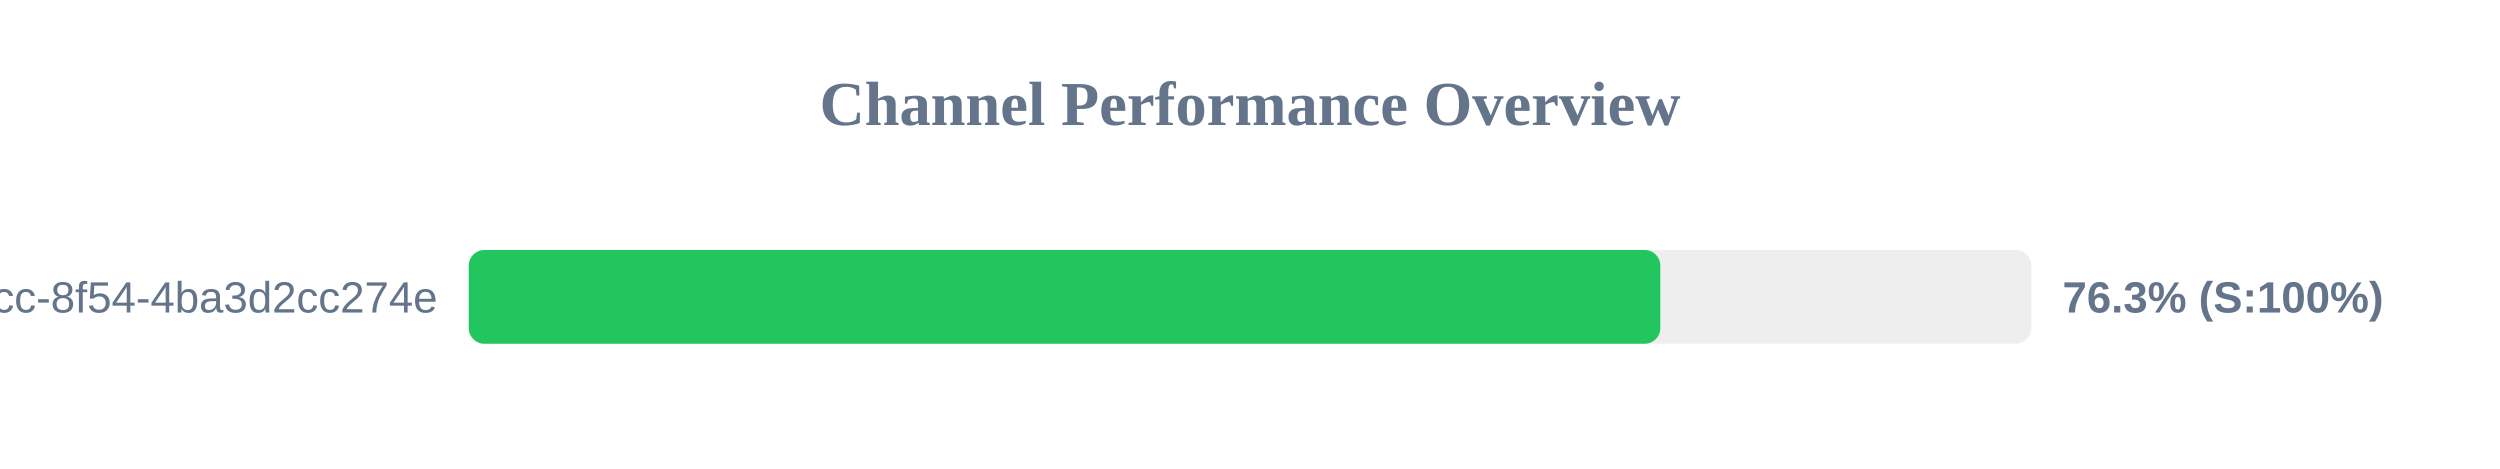
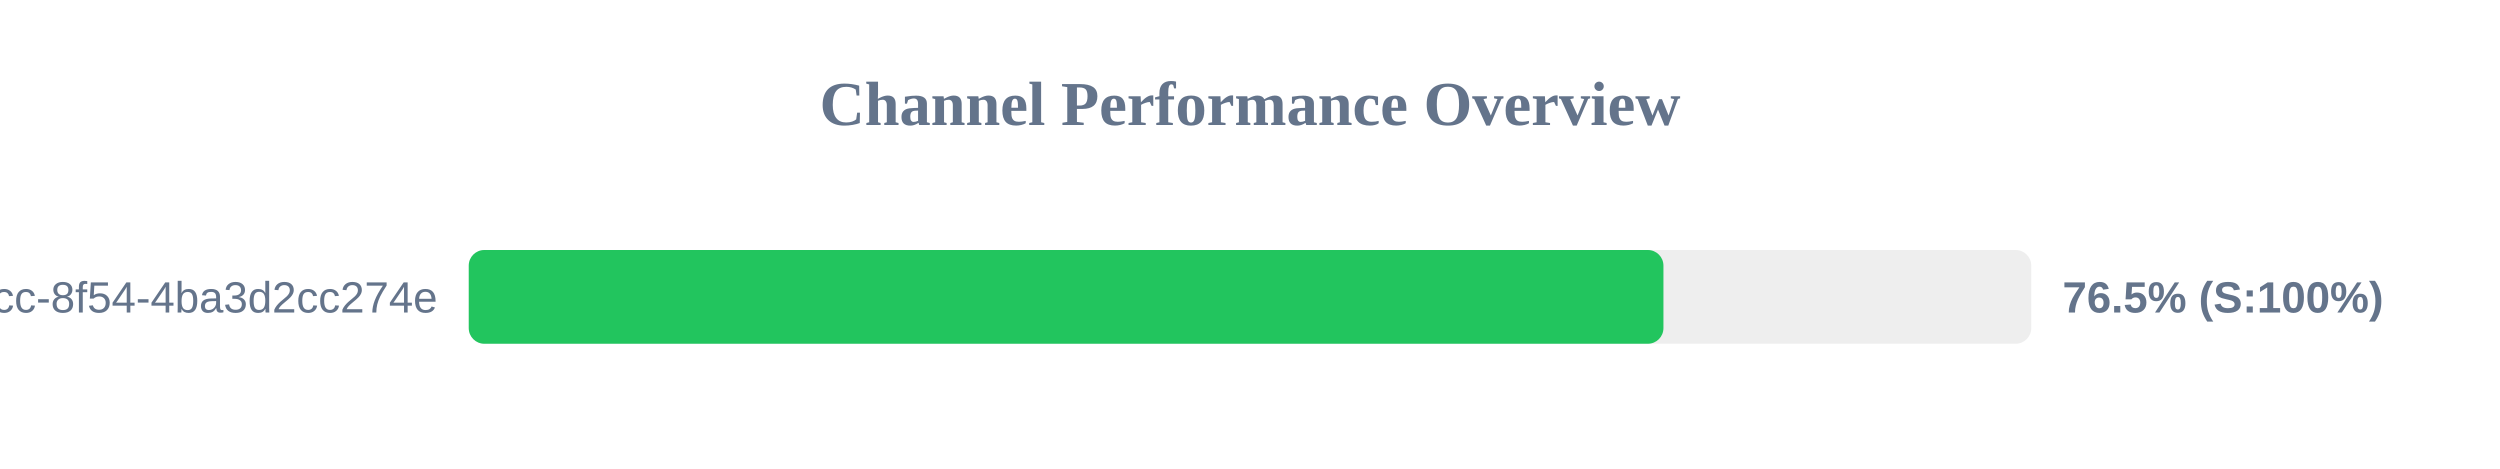
<svg xmlns="http://www.w3.org/2000/svg" width="800" height="150" version="1.1">
  <style>
        .row { font: 14px Arial; fill: #64748b; }
        .score { font: bold 14px Arial; fill: #64748b; }
    </style>
  <text x="400" y="40" text-anchor="middle" font-size="20px" font-weight="bold" fill="#64748b">Channel Performance Overview</text>
  <rect x="150" y="80" width="500" height="30" fill="#eee" rx="5" />
-   <rect x="150" y="80" width="381.3" height="30" fill="#22c55e" rx="5" />
+   <rect x="150" y="80" width="382.3" height="30" fill="#22c55e" rx="5" />
  <text x="140" y="100" text-anchor="end" class="row">?uuid=45cc0b3a-0adb-4dcc-8f54-4ba3d2cc274e</text>
-   <text x="660" y="100" text-anchor="start" class="score">76.3% (S:100%)</text>
+   <text x="660" y="100" text-anchor="start" class="score">76.5% (S:100%)</text>
</svg>
